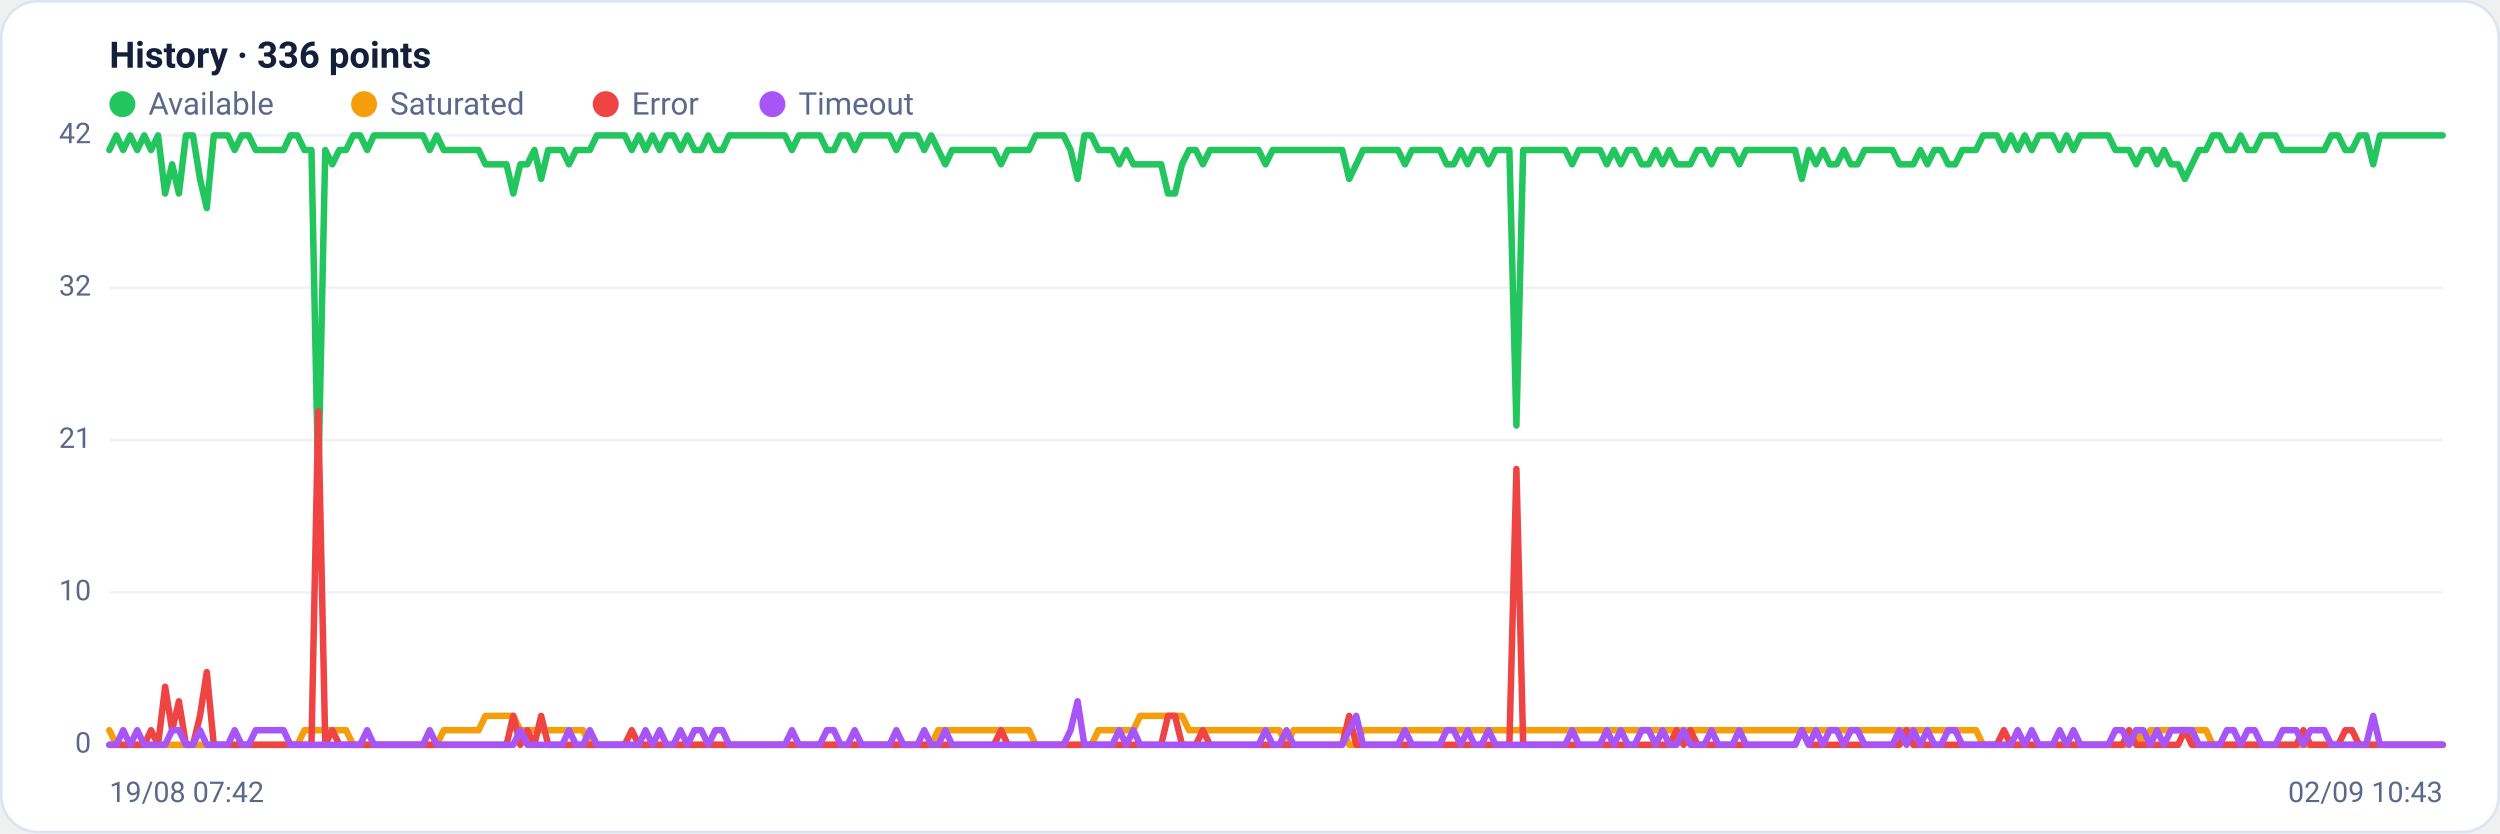
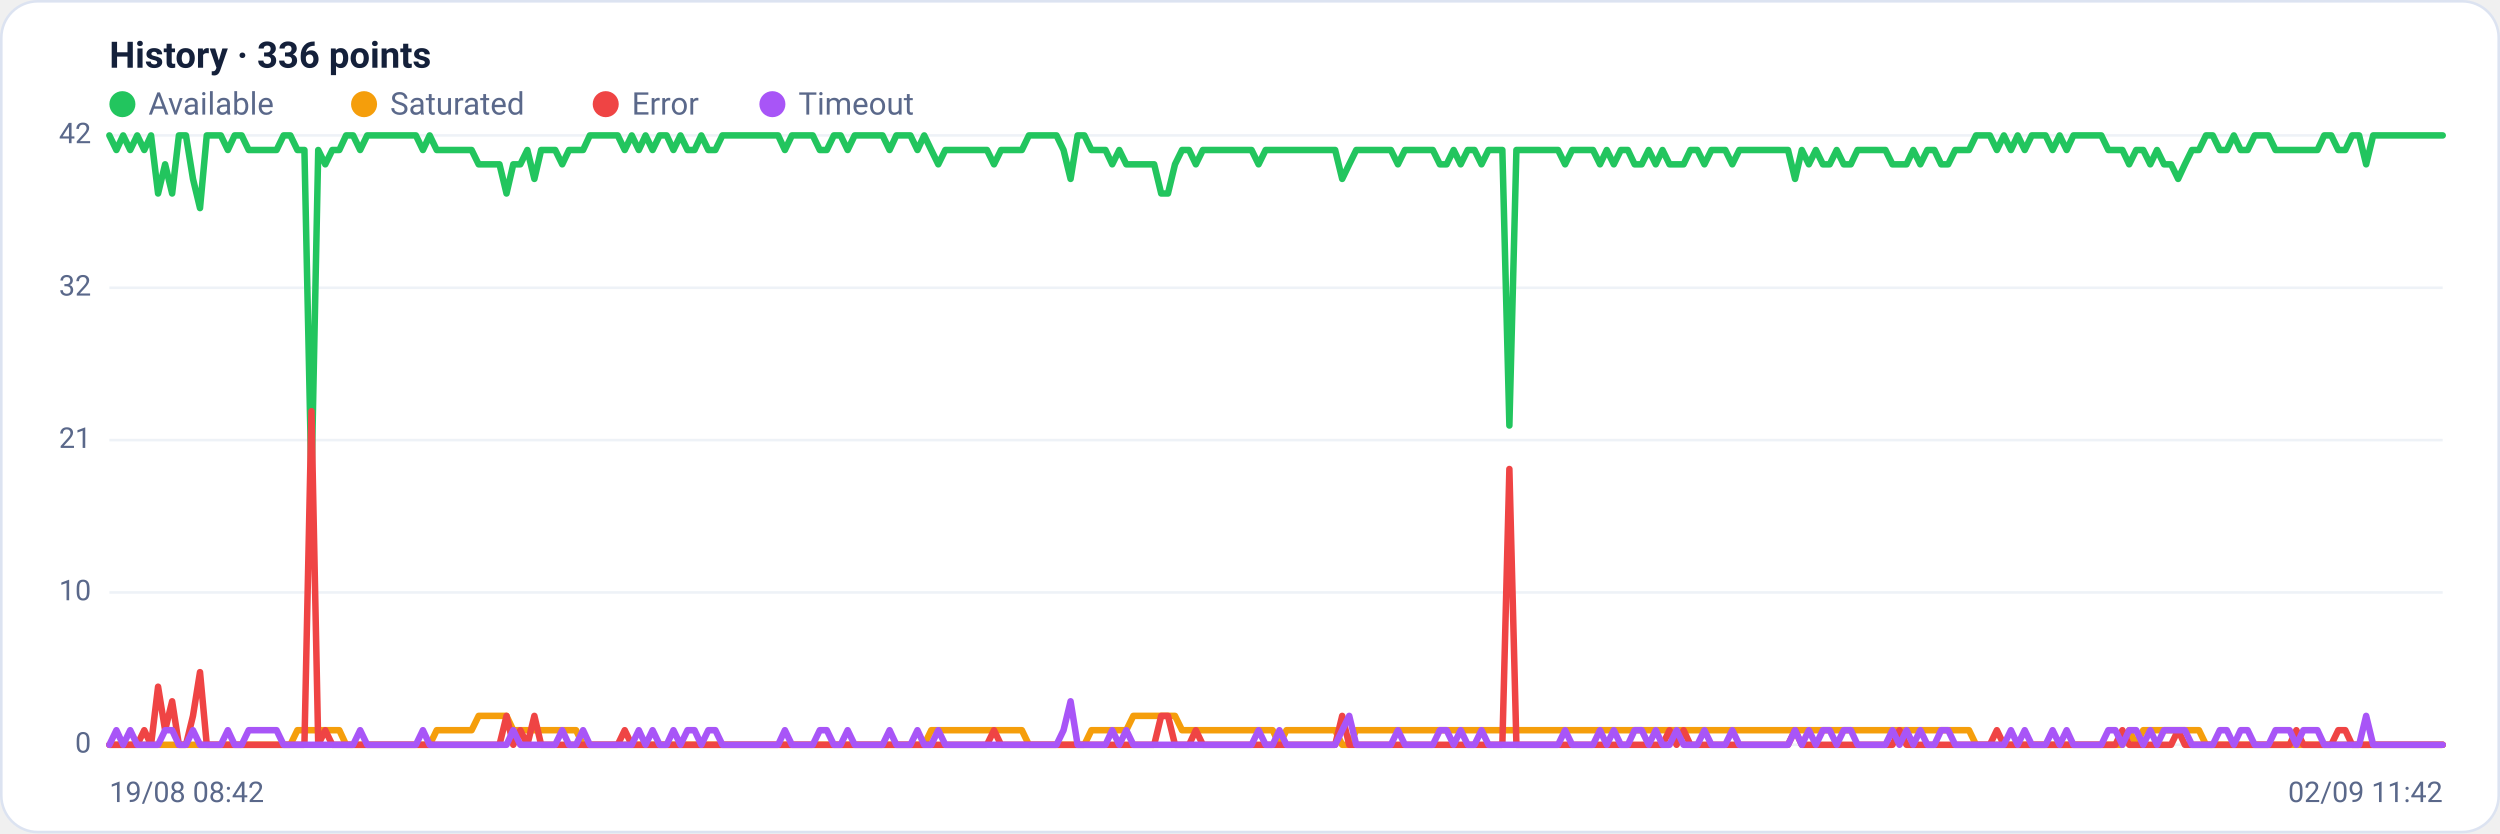
<svg xmlns="http://www.w3.org/2000/svg" viewBox="0 0 960 320" width="960" height="320" font-family="Segoe UI, system-ui, -apple-system, Roboto, Helvetica, Arial, sans-serif" role="img" aria-label="Availability history per region">
  <rect x="0.5" y="0.5" width="959" height="319" rx="14" fill="#ffffff" stroke="#dce3f1" />
  <text x="42" y="26" font-size="14" font-weight="600" fill="#14203a">History · 336 points</text>
  <circle cx="47" cy="40" r="5" fill="#22c55e" />
  <text x="57" y="44" font-size="12" fill="#5a688a">Available</text>
  <circle cx="139.8" cy="40" r="5" fill="#f59e0b" />
  <text x="149.8" y="44" font-size="12" fill="#5a688a">Saturated</text>
  <circle cx="232.6" cy="40" r="5" fill="#ef4444" />
  <text x="242.6" y="44" font-size="12" fill="#5a688a">Error</text>
  <circle cx="296.6" cy="40" r="5" fill="#a855f7" />
  <text x="306.6" y="44" font-size="12" fill="#5a688a">Timeout</text>
  <line x1="42" y1="286.0" x2="938" y2="286.0" stroke="#eef2f7" stroke-width="1" />
  <text x="35" y="289.0" text-anchor="end" font-size="11" fill="#5a688a">0</text>
  <line x1="42" y1="227.5" x2="938" y2="227.5" stroke="#eef2f7" stroke-width="1" />
  <text x="35" y="230.5" text-anchor="end" font-size="11" fill="#5a688a">10</text>
  <line x1="42" y1="169.0" x2="938" y2="169.0" stroke="#eef2f7" stroke-width="1" />
  <text x="35" y="172.0" text-anchor="end" font-size="11" fill="#5a688a">21</text>
  <line x1="42" y1="110.5" x2="938" y2="110.5" stroke="#eef2f7" stroke-width="1" />
  <text x="35" y="113.5" text-anchor="end" font-size="11" fill="#5a688a">32</text>
  <line x1="42" y1="52.0" x2="938" y2="52.0" stroke="#eef2f7" stroke-width="1" />
  <text x="35" y="55.0" text-anchor="end" font-size="11" fill="#5a688a">42</text>
-   <polyline fill="none" stroke="#22c55e" stroke-width="2.5" stroke-linejoin="round" stroke-linecap="round" points="42.0,57.6 44.7,52.0 47.3,57.6 50.0,52.0 52.7,57.6 55.4,52.0 58.0,57.6 60.7,52.0 63.4,74.3 66.1,63.1 68.7,74.3 71.4,52.0 74.1,52.0 76.8,68.7 79.4,79.9 82.1,52.0 84.8,52.0 87.5,52.0 90.1,57.6 92.8,52.0 95.5,52.0 98.2,57.6 100.8,57.6 103.5,57.6 106.2,57.6 108.9,57.6 111.5,52.0 114.2,52.0 116.9,57.6 119.6,57.6 122.2,185.7 124.9,57.6 127.6,63.1 130.3,57.6 132.9,57.6 135.6,52.0 138.3,52.0 141.0,57.6 143.6,52.0 146.3,52.0 149.0,52.0 151.7,52.0 154.3,52.0 157.0,52.0 159.7,52.0 162.4,52.0 165.0,57.6 167.7,52.0 170.4,57.6 173.1,57.6 175.7,57.6 178.4,57.6 181.1,57.6 183.8,57.6 186.4,63.1 189.1,63.1 191.8,63.1 194.5,63.1 197.1,74.3 199.8,63.1 202.5,63.1 205.2,57.6 207.8,68.7 210.5,57.6 213.2,57.6 215.9,57.6 218.5,63.1 221.2,57.6 223.9,57.6 226.5,57.6 229.2,52.0 231.9,52.0 234.6,52.0 237.2,52.0 239.9,52.0 242.6,57.6 245.3,52.0 247.9,57.6 250.6,52.0 253.3,57.6 256.0,52.0 258.6,52.0 261.3,57.6 264.0,52.0 266.7,57.6 269.3,57.6 272.0,52.0 274.7,57.6 277.4,57.6 280.0,52.0 282.7,52.0 285.4,52.0 288.1,52.0 290.7,52.0 293.4,52.0 296.1,52.0 298.8,52.0 301.4,52.0 304.1,57.6 306.8,52.0 309.5,52.0 312.1,52.0 314.8,52.0 317.5,57.6 320.2,57.6 322.8,52.0 325.5,52.0 328.2,57.6 330.9,52.0 333.5,52.0 336.2,52.0 338.9,52.0 341.6,52.0 344.2,57.6 346.9,52.0 349.6,52.0 352.3,52.0 354.9,57.6 357.6,52.0 360.3,57.6 363.0,63.1 365.6,57.6 368.3,57.6 371.0,57.6 373.7,57.6 376.3,57.6 379.0,57.6 381.7,57.6 384.4,63.1 387.0,57.6 389.7,57.6 392.4,57.6 395.1,57.6 397.7,52.0 400.4,52.0 403.1,52.0 405.7,52.0 408.4,52.0 411.1,57.6 413.8,68.7 416.4,52.0 419.1,52.0 421.8,57.6 424.5,57.6 427.1,57.6 429.8,63.1 432.5,57.6 435.2,63.1 437.8,63.1 440.5,63.1 443.2,63.1 445.9,63.1 448.5,74.3 451.2,74.3 453.9,63.1 456.6,57.6 459.2,57.6 461.9,63.1 464.6,57.6 467.3,57.6 469.9,57.6 472.6,57.6 475.3,57.6 478.0,57.6 480.6,57.6 483.3,57.6 486.0,63.1 488.7,57.6 491.3,57.6 494.0,57.6 496.7,57.6 499.4,57.6 502.0,57.6 504.7,57.6 507.4,57.6 510.1,57.6 512.7,57.6 515.4,57.6 518.1,68.7 520.8,63.1 523.4,57.6 526.1,57.6 528.8,57.6 531.5,57.6 534.1,57.6 536.8,57.6 539.5,63.1 542.2,57.6 544.8,57.6 547.5,57.6 550.2,57.6 552.9,57.6 555.5,63.1 558.2,63.1 560.9,57.6 563.6,63.1 566.2,57.6 568.9,57.6 571.6,63.1 574.3,57.6 576.9,57.6 579.6,57.6 582.3,163.4 584.9,57.6 587.6,57.6 590.3,57.6 593.0,57.6 595.6,57.6 598.3,57.6 601.0,57.6 603.7,63.1 606.3,57.6 609.0,57.6 611.7,57.6 614.4,57.6 617.0,63.1 619.7,57.6 622.4,63.1 625.1,57.6 627.7,57.6 630.4,63.1 633.1,63.1 635.8,57.6 638.4,63.1 641.1,57.6 643.8,63.1 646.5,63.1 649.1,63.1 651.8,57.6 654.5,57.6 657.2,63.1 659.8,57.6 662.5,57.6 665.2,57.6 667.9,63.1 670.5,57.6 673.2,57.6 675.9,57.6 678.6,57.6 681.2,57.6 683.9,57.6 686.6,57.6 689.3,57.6 691.9,68.7 694.6,57.6 697.3,63.1 700.0,57.6 702.6,63.1 705.3,63.1 708.0,57.6 710.7,63.1 713.3,63.1 716.0,57.6 718.7,57.6 721.4,57.6 724.0,57.6 726.7,57.6 729.4,63.1 732.1,63.1 734.7,63.1 737.4,57.6 740.1,63.1 742.8,57.6 745.4,57.6 748.1,63.1 750.8,63.1 753.5,57.6 756.1,57.6 758.8,57.6 761.5,52.0 764.1,52.0 766.8,52.0 769.5,57.6 772.2,52.0 774.8,57.6 777.5,52.0 780.2,57.6 782.9,52.0 785.5,52.0 788.2,52.0 790.9,57.6 793.6,52.0 796.2,57.6 798.9,52.0 801.6,52.0 804.3,52.0 806.9,52.0 809.6,52.0 812.3,57.6 815.0,57.6 817.6,57.6 820.3,63.1 823.0,57.6 825.7,57.6 828.3,63.1 831.0,57.6 833.7,63.1 836.4,63.1 839.0,68.7 841.7,63.1 844.4,57.6 847.1,57.6 849.7,52.0 852.4,52.0 855.1,57.6 857.8,57.6 860.4,52.0 863.1,57.6 865.8,57.6 868.5,52.0 871.1,52.0 873.8,52.0 876.5,57.6 879.2,57.6 881.8,57.6 884.5,57.6 887.2,57.6 889.9,57.6 892.5,57.6 895.2,52.0 897.9,52.0 900.6,57.6 903.2,57.6 905.9,52.0 908.6,52.0 911.3,63.1 913.9,52.0 916.6,52.0 919.3,52.0 922.0,52.0 924.6,52.0 927.3,52.0 930.0,52.0 932.7,52.0 935.3,52.0 938.0,52.0" />
-   <polyline fill="none" stroke="#f59e0b" stroke-width="2.5" stroke-linejoin="round" stroke-linecap="round" points="42.0,280.4 44.7,286.0 47.3,286.0 50.0,286.0 52.7,286.0 55.4,286.0 58.0,286.0 60.7,286.0 63.4,286.0 66.1,286.0 68.7,286.0 71.4,286.0 74.1,286.0 76.8,286.0 79.4,286.0 82.1,286.0 84.8,286.0 87.5,286.0 90.1,286.0 92.8,286.0 95.5,286.0 98.2,286.0 100.8,286.0 103.5,286.0 106.2,286.0 108.9,286.0 111.5,286.0 114.2,286.0 116.9,280.4 119.6,280.4 122.2,280.4 124.9,280.4 127.6,280.4 130.3,280.4 132.9,280.4 135.6,286.0 138.3,286.0 141.0,286.0 143.6,286.0 146.3,286.0 149.0,286.0 151.7,286.0 154.3,286.0 157.0,286.0 159.7,286.0 162.4,286.0 165.0,286.0 167.7,286.0 170.4,280.4 173.1,280.4 175.7,280.4 178.4,280.4 181.1,280.4 183.8,280.4 186.4,274.9 189.1,274.9 191.8,274.9 194.5,274.9 197.1,274.9 199.8,280.4 202.5,280.4 205.2,280.4 207.8,280.4 210.5,280.4 213.2,280.4 215.9,280.4 218.5,280.4 221.2,280.4 223.9,280.4 226.5,286.0 229.2,286.0 231.9,286.0 234.6,286.0 237.2,286.0 239.9,286.0 242.6,286.0 245.3,286.0 247.9,286.0 250.6,286.0 253.3,286.0 256.0,286.0 258.6,286.0 261.3,286.0 264.0,286.0 266.7,286.0 269.3,286.0 272.0,286.0 274.7,286.0 277.4,286.0 280.0,286.0 282.7,286.0 285.4,286.0 288.1,286.0 290.7,286.0 293.4,286.0 296.1,286.0 298.8,286.0 301.4,286.0 304.1,286.0 306.8,286.0 309.5,286.0 312.1,286.0 314.8,286.0 317.5,286.0 320.2,286.0 322.8,286.0 325.5,286.0 328.2,286.0 330.9,286.0 333.5,286.0 336.2,286.0 338.9,286.0 341.6,286.0 344.2,286.0 346.9,286.0 349.6,286.0 352.3,286.0 354.9,286.0 357.6,286.0 360.3,280.4 363.0,280.4 365.6,280.4 368.3,280.4 371.0,280.4 373.7,280.4 376.3,280.4 379.0,280.4 381.7,280.4 384.4,280.4 387.0,280.4 389.7,280.4 392.4,280.4 395.1,280.4 397.7,286.0 400.4,286.0 403.1,286.0 405.7,286.0 408.4,286.0 411.1,286.0 413.8,286.0 416.4,286.0 419.1,286.0 421.8,280.4 424.5,280.4 427.1,280.4 429.8,280.4 432.5,280.4 435.2,280.4 437.8,274.9 440.5,274.9 443.2,274.9 445.9,274.9 448.5,274.9 451.2,274.9 453.9,274.9 456.6,280.4 459.2,280.4 461.9,280.4 464.6,280.4 467.3,280.4 469.9,280.4 472.6,280.4 475.3,280.4 478.0,280.4 480.6,280.4 483.3,280.4 486.0,280.4 488.7,280.4 491.3,280.4 494.0,286.0 496.7,280.4 499.4,280.4 502.0,280.4 504.7,280.4 507.4,280.4 510.1,280.4 512.7,280.4 515.4,280.4 518.1,286.0 520.8,286.0 523.4,280.4 526.1,280.4 528.8,280.4 531.5,280.4 534.1,280.4 536.8,280.4 539.5,280.4 542.2,280.4 544.8,280.4 547.5,280.4 550.2,280.4 552.9,280.4 555.5,280.4 558.2,280.4 560.9,280.4 563.6,280.4 566.2,280.4 568.9,280.4 571.6,280.4 574.3,280.4 576.9,280.4 579.6,280.4 582.3,280.4 584.9,280.4 587.6,280.4 590.3,280.4 593.0,280.4 595.6,280.4 598.3,280.4 601.0,280.4 603.7,280.4 606.3,280.4 609.0,280.4 611.7,280.4 614.4,280.4 617.0,280.4 619.7,280.4 622.4,280.4 625.1,280.4 627.7,280.4 630.4,280.4 633.1,280.4 635.8,280.4 638.4,280.4 641.1,280.4 643.8,280.4 646.5,280.4 649.1,280.4 651.8,280.4 654.5,280.4 657.2,280.4 659.8,280.4 662.5,280.4 665.2,280.4 667.9,280.4 670.5,280.4 673.2,280.4 675.9,280.4 678.6,280.4 681.2,280.4 683.9,280.4 686.6,280.4 689.3,280.4 691.9,280.4 694.6,280.4 697.3,280.4 700.0,280.4 702.6,280.4 705.3,280.4 708.0,280.4 710.7,280.4 713.3,280.4 716.0,280.4 718.7,280.4 721.4,280.4 724.0,280.4 726.7,280.4 729.4,280.4 732.1,280.4 734.7,280.4 737.4,280.4 740.1,280.4 742.8,280.4 745.4,280.4 748.1,280.4 750.8,280.4 753.5,280.4 756.1,280.4 758.8,280.4 761.5,286.0 764.1,286.0 766.8,286.0 769.5,286.0 772.2,286.0 774.8,286.0 777.5,286.0 780.2,286.0 782.9,286.0 785.5,286.0 788.2,286.0 790.9,286.0 793.6,286.0 796.2,286.0 798.9,286.0 801.6,286.0 804.3,286.0 806.9,286.0 809.6,286.0 812.3,286.0 815.0,286.0 817.6,286.0 820.3,280.4 823.0,286.0 825.7,280.4 828.3,280.4 831.0,280.4 833.7,280.4 836.4,280.4 839.0,280.4 841.7,280.4 844.4,280.4 847.1,280.4 849.7,286.0 852.4,286.0 855.1,286.0 857.8,286.0 860.4,286.0 863.1,286.0 865.8,286.0 868.5,286.0 871.1,286.0 873.8,286.0 876.5,286.0 879.2,286.0 881.8,286.0 884.5,286.0 887.2,286.0 889.9,286.0 892.5,286.0 895.2,286.0 897.9,286.0 900.6,286.0 903.2,286.0 905.9,286.0 908.6,286.0 911.3,286.0 913.9,286.0 916.6,286.0 919.3,286.0 922.0,286.0 924.6,286.0 927.3,286.0 930.0,286.0 932.7,286.0 935.3,286.0 938.0,286.0" />
-   <polyline fill="none" stroke="#ef4444" stroke-width="2.5" stroke-linejoin="round" stroke-linecap="round" points="42.0,286.0 44.7,286.0 47.3,286.0 50.0,286.0 52.7,286.0 55.4,286.0 58.0,280.4 60.7,286.0 63.4,263.7 66.1,280.4 68.7,269.3 71.4,286.0 74.1,286.0 76.8,274.9 79.4,258.1 82.1,286.0 84.8,286.0 87.5,286.0 90.1,286.0 92.8,286.0 95.5,286.0 98.2,286.0 100.8,286.0 103.5,286.0 106.2,286.0 108.9,286.0 111.5,286.0 114.2,286.0 116.9,286.0 119.6,286.0 122.2,157.9 124.9,286.0 127.6,280.4 130.3,286.0 132.9,286.0 135.6,286.0 138.3,286.0 141.0,286.0 143.6,286.0 146.3,286.0 149.0,286.0 151.7,286.0 154.3,286.0 157.0,286.0 159.7,286.0 162.4,286.0 165.0,286.0 167.7,286.0 170.4,286.0 173.1,286.0 175.7,286.0 178.4,286.0 181.1,286.0 183.8,286.0 186.4,286.0 189.1,286.0 191.8,286.0 194.5,286.0 197.1,274.9 199.8,286.0 202.5,280.4 205.2,286.0 207.8,274.9 210.5,286.0 213.2,286.0 215.9,286.0 218.5,286.0 221.2,286.0 223.9,286.0 226.5,286.0 229.2,286.0 231.9,286.0 234.6,286.0 237.2,286.0 239.9,286.0 242.6,280.4 245.3,286.0 247.9,286.0 250.6,286.0 253.3,286.0 256.0,286.0 258.6,286.0 261.3,286.0 264.0,286.0 266.7,286.0 269.3,286.0 272.0,286.0 274.7,286.0 277.4,286.0 280.0,286.0 282.7,286.0 285.4,286.0 288.1,286.0 290.7,286.0 293.4,286.0 296.1,286.0 298.8,286.0 301.4,286.0 304.1,286.0 306.8,286.0 309.5,286.0 312.1,286.0 314.8,286.0 317.5,286.0 320.2,286.0 322.8,286.0 325.5,286.0 328.2,286.0 330.9,286.0 333.5,286.0 336.2,286.0 338.9,286.0 341.6,286.0 344.2,286.0 346.9,286.0 349.6,286.0 352.3,286.0 354.9,286.0 357.6,286.0 360.3,286.0 363.0,286.0 365.6,286.0 368.3,286.0 371.0,286.0 373.7,286.0 376.3,286.0 379.0,286.0 381.7,286.0 384.4,280.4 387.0,286.0 389.7,286.0 392.4,286.0 395.1,286.0 397.7,286.0 400.4,286.0 403.1,286.0 405.7,286.0 408.4,286.0 411.1,286.0 413.8,286.0 416.4,286.0 419.1,286.0 421.8,286.0 424.5,286.0 427.1,286.0 429.8,286.0 432.5,286.0 435.2,286.0 437.8,286.0 440.5,286.0 443.2,286.0 445.9,286.0 448.5,274.9 451.2,274.9 453.9,286.0 456.6,286.0 459.2,286.0 461.9,280.4 464.6,286.0 467.3,286.0 469.9,286.0 472.6,286.0 475.3,286.0 478.0,286.0 480.6,286.0 483.3,286.0 486.0,286.0 488.7,286.0 491.3,286.0 494.0,286.0 496.7,286.0 499.4,286.0 502.0,286.0 504.7,286.0 507.4,286.0 510.1,286.0 512.7,286.0 515.4,286.0 518.1,274.9 520.8,286.0 523.4,286.0 526.1,286.0 528.8,286.0 531.5,286.0 534.1,286.0 536.8,286.0 539.5,286.0 542.2,286.0 544.8,286.0 547.5,286.0 550.2,286.0 552.9,286.0 555.5,286.0 558.2,286.0 560.9,286.0 563.6,286.0 566.2,286.0 568.9,286.0 571.6,286.0 574.3,286.0 576.9,286.0 579.6,286.0 582.3,180.1 584.9,286.0 587.6,286.0 590.3,286.0 593.0,286.0 595.6,286.0 598.3,286.0 601.0,286.0 603.7,286.0 606.3,286.0 609.0,286.0 611.7,286.0 614.4,286.0 617.0,286.0 619.7,286.0 622.4,286.0 625.1,286.0 627.7,286.0 630.4,286.0 633.1,286.0 635.8,286.0 638.4,286.0 641.1,286.0 643.8,280.4 646.5,286.0 649.1,280.4 651.8,286.0 654.5,286.0 657.2,286.0 659.8,286.0 662.5,286.0 665.2,286.0 667.9,286.0 670.5,286.0 673.2,286.0 675.9,286.0 678.6,286.0 681.2,286.0 683.9,286.0 686.6,286.0 689.3,286.0 691.9,280.4 694.6,286.0 697.3,286.0 700.0,286.0 702.6,286.0 705.3,286.0 708.0,286.0 710.7,286.0 713.3,286.0 716.0,286.0 718.7,286.0 721.4,286.0 724.0,286.0 726.7,286.0 729.4,286.0 732.1,280.4 734.7,286.0 737.4,286.0 740.1,286.0 742.8,286.0 745.4,286.0 748.1,286.0 750.8,286.0 753.5,286.0 756.1,286.0 758.8,286.0 761.5,286.0 764.1,286.0 766.8,286.0 769.5,280.4 772.2,286.0 774.8,286.0 777.5,286.0 780.2,286.0 782.9,286.0 785.5,286.0 788.2,286.0 790.9,286.0 793.6,286.0 796.2,286.0 798.9,286.0 801.6,286.0 804.3,286.0 806.9,286.0 809.6,286.0 812.3,286.0 815.0,286.0 817.6,280.4 820.3,286.0 823.0,286.0 825.7,286.0 828.3,286.0 831.0,286.0 833.7,286.0 836.4,286.0 839.0,280.4 841.7,286.0 844.4,286.0 847.1,286.0 849.7,286.0 852.4,286.0 855.1,286.0 857.8,286.0 860.4,286.0 863.1,286.0 865.8,286.0 868.5,286.0 871.1,286.0 873.8,286.0 876.5,286.0 879.2,286.0 881.8,286.0 884.5,280.4 887.2,286.0 889.9,286.0 892.5,286.0 895.2,286.0 897.9,286.0 900.6,280.4 903.2,280.4 905.9,286.0 908.6,286.0 911.3,286.0 913.9,286.0 916.6,286.0 919.3,286.0 922.0,286.0 924.6,286.0 927.3,286.0 930.0,286.0 932.7,286.0 935.3,286.0 938.0,286.0" />
-   <polyline fill="none" stroke="#a855f7" stroke-width="2.5" stroke-linejoin="round" stroke-linecap="round" points="42.0,286.0 44.7,286.0 47.3,280.4 50.0,286.0 52.7,280.4 55.4,286.0 58.0,286.0 60.7,286.0 63.4,286.0 66.1,280.4 68.7,280.4 71.4,286.0 74.1,286.0 76.8,280.4 79.4,286.0 82.1,286.0 84.8,286.0 87.5,286.0 90.1,280.4 92.8,286.0 95.5,286.0 98.2,280.4 100.8,280.4 103.5,280.4 106.2,280.4 108.9,280.4 111.5,286.0 114.2,286.0 116.9,286.0 119.6,286.0 122.2,286.0 124.9,286.0 127.6,286.0 130.3,286.0 132.9,286.0 135.6,286.0 138.3,286.0 141.0,280.4 143.6,286.0 146.3,286.0 149.0,286.0 151.7,286.0 154.3,286.0 157.0,286.0 159.7,286.0 162.4,286.0 165.0,280.4 167.7,286.0 170.4,286.0 173.1,286.0 175.7,286.0 178.4,286.0 181.1,286.0 183.8,286.0 186.4,286.0 189.1,286.0 191.8,286.0 194.5,286.0 197.1,286.0 199.8,280.4 202.5,286.0 205.2,286.0 207.8,286.0 210.5,286.0 213.2,286.0 215.9,286.0 218.5,280.4 221.2,286.0 223.9,286.0 226.5,280.4 229.2,286.0 231.9,286.0 234.6,286.0 237.2,286.0 239.9,286.0 242.6,286.0 245.3,286.0 247.9,280.4 250.6,286.0 253.3,280.4 256.0,286.0 258.6,286.0 261.3,280.4 264.0,286.0 266.7,280.4 269.3,280.4 272.0,286.0 274.7,280.4 277.4,280.4 280.0,286.0 282.7,286.0 285.4,286.0 288.1,286.0 290.7,286.0 293.4,286.0 296.1,286.0 298.8,286.0 301.4,286.0 304.1,280.4 306.8,286.0 309.5,286.0 312.1,286.0 314.8,286.0 317.5,280.4 320.2,280.4 322.8,286.0 325.5,286.0 328.2,280.4 330.9,286.0 333.5,286.0 336.2,286.0 338.9,286.0 341.6,286.0 344.2,280.4 346.9,286.0 349.6,286.0 352.3,286.0 354.9,280.4 357.6,286.0 360.3,286.0 363.0,280.4 365.6,286.0 368.3,286.0 371.0,286.0 373.7,286.0 376.3,286.0 379.0,286.0 381.7,286.0 384.4,286.0 387.0,286.0 389.7,286.0 392.4,286.0 395.1,286.0 397.7,286.0 400.4,286.0 403.1,286.0 405.7,286.0 408.4,286.0 411.1,280.4 413.8,269.3 416.4,286.0 419.1,286.0 421.8,286.0 424.5,286.0 427.1,286.0 429.8,280.4 432.5,286.0 435.2,280.4 437.8,286.0 440.5,286.0 443.2,286.0 445.9,286.0 448.5,286.0 451.2,286.0 453.9,286.0 456.6,286.0 459.2,286.0 461.9,286.0 464.6,286.0 467.3,286.0 469.9,286.0 472.6,286.0 475.3,286.0 478.0,286.0 480.6,286.0 483.3,286.0 486.0,280.4 488.7,286.0 491.3,286.0 494.0,280.4 496.7,286.0 499.4,286.0 502.0,286.0 504.7,286.0 507.4,286.0 510.1,286.0 512.7,286.0 515.4,286.0 518.1,280.4 520.8,274.9 523.4,286.0 526.1,286.0 528.8,286.0 531.5,286.0 534.1,286.0 536.8,286.0 539.5,280.4 542.2,286.0 544.8,286.0 547.5,286.0 550.2,286.0 552.9,286.0 555.5,280.4 558.2,280.4 560.9,286.0 563.6,280.4 566.2,286.0 568.9,286.0 571.6,280.4 574.3,286.0 576.9,286.0 579.6,286.0 582.3,286.0 584.9,286.0 587.6,286.0 590.3,286.0 593.0,286.0 595.6,286.0 598.3,286.0 601.0,286.0 603.7,280.4 606.3,286.0 609.0,286.0 611.7,286.0 614.4,286.0 617.0,280.4 619.7,286.0 622.4,280.4 625.1,286.0 627.7,286.0 630.4,280.4 633.1,280.4 635.8,286.0 638.4,280.4 641.1,286.0 643.8,286.0 646.5,280.4 649.1,286.0 651.8,286.0 654.5,286.0 657.2,280.4 659.8,286.0 662.5,286.0 665.2,286.0 667.9,280.4 670.5,286.0 673.2,286.0 675.9,286.0 678.6,286.0 681.2,286.0 683.9,286.0 686.6,286.0 689.3,286.0 691.9,280.4 694.6,286.0 697.3,280.4 700.0,286.0 702.6,280.4 705.3,280.4 708.0,286.0 710.7,280.4 713.3,280.4 716.0,286.0 718.7,286.0 721.4,286.0 724.0,286.0 726.7,286.0 729.4,280.4 732.1,286.0 734.7,280.4 737.4,286.0 740.1,280.4 742.8,286.0 745.4,286.0 748.1,280.4 750.8,280.4 753.5,286.0 756.1,286.0 758.8,286.0 761.5,286.0 764.1,286.0 766.8,286.0 769.5,286.0 772.2,286.0 774.8,280.4 777.5,286.0 780.2,280.4 782.9,286.0 785.5,286.0 788.2,286.0 790.9,280.4 793.6,286.0 796.2,280.4 798.9,286.0 801.6,286.0 804.3,286.0 806.9,286.0 809.6,286.0 812.3,280.4 815.0,280.4 817.6,286.0 820.3,280.4 823.0,280.4 825.7,286.0 828.3,280.4 831.0,286.0 833.7,280.4 836.4,280.4 839.0,280.4 841.7,280.4 844.4,286.0 847.1,286.0 849.7,286.0 852.4,286.0 855.1,280.4 857.8,280.4 860.4,286.0 863.1,280.4 865.8,280.4 868.5,286.0 871.1,286.0 873.8,286.0 876.5,280.4 879.2,280.4 881.8,280.4 884.5,286.0 887.2,280.4 889.9,280.4 892.5,280.4 895.2,286.0 897.9,286.0 900.6,286.0 903.2,286.0 905.9,286.0 908.6,286.0 911.3,274.9 913.9,286.0 916.6,286.0 919.3,286.0 922.0,286.0 924.6,286.0 927.3,286.0 930.0,286.0 932.7,286.0 935.3,286.0 938.0,286.0" />
-   <text x="42" y="308" font-size="11" fill="#5a688a">19/08 07:42</text>
-   <text x="938" y="308" text-anchor="end" font-size="11" fill="#5a688a">02/09 10:43</text>
+   <polyline fill="none" stroke="#22c55e" stroke-width="2.5" stroke-linejoin="round" stroke-linecap="round" points="42.0,52.0 44.7,57.6 47.3,52.0 50.0,57.6 52.7,52.0 55.4,57.6 58.0,52.0 60.7,74.3 63.4,63.1 66.1,74.3 68.7,52.0 71.4,52.0 74.1,68.7 76.8,79.9 79.4,52.0 82.1,52.0 84.8,52.0 87.5,57.6 90.1,52.0 92.8,52.0 95.5,57.6 98.2,57.6 100.8,57.6 103.5,57.6 106.2,57.6 108.9,52.0 111.5,52.0 114.2,57.6 116.9,57.6 119.6,185.7 122.2,57.6 124.9,63.1 127.6,57.6 130.3,57.6 132.9,52.0 135.6,52.0 138.3,57.6 141.0,52.0 143.6,52.0 146.3,52.0 149.0,52.0 151.7,52.0 154.3,52.0 157.0,52.0 159.7,52.0 162.4,57.6 165.0,52.0 167.7,57.6 170.4,57.6 173.1,57.6 175.7,57.6 178.4,57.6 181.1,57.6 183.8,63.1 186.4,63.1 189.1,63.1 191.8,63.1 194.5,74.3 197.1,63.1 199.8,63.1 202.5,57.6 205.2,68.7 207.8,57.6 210.5,57.6 213.2,57.6 215.9,63.1 218.5,57.6 221.2,57.6 223.9,57.6 226.5,52.0 229.2,52.0 231.9,52.0 234.6,52.0 237.2,52.0 239.9,57.6 242.6,52.0 245.3,57.6 247.9,52.0 250.6,57.6 253.3,52.0 256.0,52.0 258.6,57.6 261.3,52.0 264.0,57.6 266.7,57.6 269.3,52.0 272.0,57.6 274.7,57.6 277.4,52.0 280.0,52.0 282.7,52.0 285.4,52.0 288.1,52.0 290.7,52.0 293.4,52.0 296.1,52.0 298.8,52.0 301.4,57.6 304.1,52.0 306.8,52.0 309.5,52.0 312.1,52.0 314.8,57.6 317.5,57.6 320.2,52.0 322.8,52.0 325.5,57.6 328.2,52.0 330.9,52.0 333.5,52.0 336.2,52.0 338.9,52.0 341.6,57.6 344.2,52.0 346.9,52.0 349.6,52.0 352.3,57.6 354.9,52.0 357.6,57.6 360.3,63.1 363.0,57.6 365.6,57.6 368.3,57.6 371.0,57.6 373.7,57.6 376.3,57.6 379.0,57.6 381.7,63.1 384.4,57.6 387.0,57.6 389.7,57.6 392.4,57.6 395.1,52.0 397.7,52.0 400.4,52.0 403.1,52.0 405.7,52.0 408.4,57.6 411.1,68.7 413.8,52.0 416.4,52.0 419.1,57.6 421.8,57.6 424.5,57.6 427.1,63.1 429.8,57.6 432.5,63.1 435.2,63.1 437.8,63.1 440.5,63.1 443.2,63.1 445.9,74.3 448.5,74.3 451.2,63.1 453.9,57.6 456.6,57.6 459.2,63.1 461.9,57.6 464.6,57.6 467.3,57.6 469.9,57.6 472.6,57.6 475.3,57.6 478.0,57.6 480.6,57.6 483.3,63.1 486.0,57.6 488.7,57.6 491.3,57.6 494.0,57.6 496.7,57.6 499.4,57.6 502.0,57.6 504.7,57.6 507.4,57.6 510.1,57.6 512.7,57.6 515.4,68.7 518.1,63.1 520.8,57.6 523.4,57.6 526.1,57.6 528.8,57.6 531.5,57.6 534.1,57.6 536.8,63.1 539.5,57.6 542.2,57.6 544.8,57.6 547.5,57.6 550.2,57.6 552.9,63.1 555.5,63.1 558.2,57.6 560.9,63.1 563.6,57.6 566.2,57.6 568.9,63.1 571.6,57.6 574.3,57.6 576.9,57.6 579.6,163.4 582.3,57.6 584.9,57.6 587.6,57.6 590.3,57.6 593.0,57.6 595.6,57.6 598.3,57.6 601.0,63.1 603.7,57.6 606.3,57.6 609.0,57.6 611.7,57.6 614.4,63.1 617.0,57.6 619.7,63.1 622.4,57.6 625.1,57.6 627.7,63.1 630.4,63.1 633.1,57.6 635.8,63.1 638.4,57.6 641.1,63.1 643.8,63.1 646.5,63.1 649.1,57.6 651.8,57.6 654.5,63.1 657.2,57.6 659.8,57.6 662.5,57.6 665.2,63.1 667.9,57.6 670.5,57.6 673.2,57.6 675.9,57.6 678.6,57.6 681.2,57.6 683.9,57.6 686.6,57.6 689.3,68.7 691.9,57.6 694.6,63.1 697.3,57.6 700.0,63.1 702.6,63.1 705.3,57.6 708.0,63.1 710.7,63.1 713.3,57.6 716.0,57.6 718.7,57.6 721.4,57.6 724.0,57.6 726.7,63.1 729.4,63.1 732.1,63.1 734.7,57.6 737.4,63.1 740.1,57.6 742.8,57.6 745.4,63.1 748.1,63.1 750.8,57.6 753.5,57.6 756.1,57.6 758.8,52.0 761.5,52.0 764.1,52.0 766.8,57.6 769.5,52.0 772.2,57.6 774.8,52.0 777.5,57.6 780.2,52.0 782.9,52.0 785.5,52.0 788.2,57.6 790.9,52.0 793.6,57.6 796.2,52.0 798.9,52.0 801.6,52.0 804.3,52.0 806.9,52.0 809.6,57.6 812.3,57.6 815.0,57.6 817.6,63.1 820.3,57.6 823.0,57.6 825.7,63.1 828.3,57.6 831.0,63.1 833.7,63.1 836.4,68.7 839.0,63.1 841.7,57.6 844.4,57.6 847.1,52.0 849.7,52.0 852.4,57.6 855.1,57.6 857.8,52.0 860.4,57.6 863.1,57.6 865.8,52.0 868.5,52.0 871.1,52.0 873.8,57.6 876.5,57.6 879.2,57.6 881.8,57.6 884.5,57.6 887.2,57.6 889.9,57.6 892.5,52.0 895.2,52.0 897.9,57.6 900.6,57.6 903.2,52.0 905.9,52.0 908.6,63.1 911.3,52.0 913.9,52.0 916.6,52.0 919.3,52.0 922.0,52.0 924.6,52.0 927.3,52.0 930.0,52.0 932.7,52.0 935.3,52.0 938.0,52.0" />
+   <polyline fill="none" stroke="#f59e0b" stroke-width="2.5" stroke-linejoin="round" stroke-linecap="round" points="42.0,286.0 44.7,286.0 47.3,286.0 50.0,286.0 52.7,286.0 55.4,286.0 58.0,286.0 60.7,286.0 63.4,286.0 66.1,286.0 68.7,286.0 71.4,286.0 74.1,286.0 76.8,286.0 79.4,286.0 82.1,286.0 84.8,286.0 87.5,286.0 90.1,286.0 92.8,286.0 95.5,286.0 98.2,286.0 100.8,286.0 103.5,286.0 106.2,286.0 108.9,286.0 111.5,286.0 114.2,280.4 116.9,280.4 119.6,280.4 122.2,280.4 124.9,280.4 127.6,280.4 130.3,280.4 132.9,286.0 135.6,286.0 138.3,286.0 141.0,286.0 143.6,286.0 146.3,286.0 149.0,286.0 151.7,286.0 154.3,286.0 157.0,286.0 159.7,286.0 162.4,286.0 165.0,286.0 167.7,280.4 170.4,280.4 173.1,280.4 175.7,280.4 178.4,280.4 181.1,280.4 183.8,274.9 186.4,274.9 189.1,274.9 191.8,274.9 194.5,274.9 197.1,280.4 199.8,280.4 202.5,280.4 205.2,280.4 207.8,280.4 210.5,280.4 213.2,280.4 215.9,280.4 218.5,280.4 221.2,280.4 223.9,286.0 226.5,286.0 229.2,286.0 231.9,286.0 234.6,286.0 237.2,286.0 239.9,286.0 242.6,286.0 245.3,286.0 247.9,286.0 250.6,286.0 253.3,286.0 256.0,286.0 258.6,286.0 261.3,286.0 264.0,286.0 266.7,286.0 269.3,286.0 272.0,286.0 274.7,286.0 277.4,286.0 280.0,286.0 282.7,286.0 285.4,286.0 288.1,286.0 290.7,286.0 293.4,286.0 296.1,286.0 298.8,286.0 301.4,286.0 304.1,286.0 306.8,286.0 309.5,286.0 312.1,286.0 314.8,286.0 317.5,286.0 320.2,286.0 322.8,286.0 325.5,286.0 328.2,286.0 330.9,286.0 333.5,286.0 336.2,286.0 338.9,286.0 341.6,286.0 344.2,286.0 346.9,286.0 349.6,286.0 352.3,286.0 354.9,286.0 357.6,280.4 360.3,280.4 363.0,280.4 365.6,280.4 368.3,280.4 371.0,280.4 373.7,280.4 376.3,280.4 379.0,280.4 381.7,280.4 384.4,280.4 387.0,280.4 389.7,280.4 392.4,280.4 395.1,286.0 397.7,286.0 400.4,286.0 403.1,286.0 405.7,286.0 408.4,286.0 411.1,286.0 413.8,286.0 416.4,286.0 419.1,280.4 421.8,280.4 424.5,280.4 427.1,280.4 429.8,280.4 432.5,280.4 435.2,274.9 437.8,274.9 440.5,274.9 443.2,274.9 445.9,274.9 448.5,274.9 451.2,274.9 453.9,280.4 456.6,280.4 459.2,280.4 461.9,280.4 464.6,280.4 467.3,280.4 469.9,280.4 472.6,280.4 475.3,280.4 478.0,280.4 480.6,280.4 483.3,280.4 486.0,280.4 488.7,280.4 491.3,286.0 494.0,280.4 496.7,280.4 499.4,280.4 502.0,280.4 504.7,280.4 507.4,280.4 510.1,280.4 512.7,280.4 515.4,286.0 518.1,286.0 520.8,280.4 523.4,280.4 526.1,280.4 528.8,280.4 531.5,280.4 534.1,280.4 536.8,280.4 539.5,280.4 542.2,280.4 544.8,280.4 547.5,280.4 550.2,280.4 552.9,280.4 555.5,280.4 558.2,280.4 560.9,280.4 563.6,280.4 566.2,280.4 568.9,280.4 571.6,280.4 574.3,280.4 576.9,280.4 579.6,280.4 582.3,280.4 584.9,280.4 587.6,280.4 590.3,280.4 593.0,280.4 595.6,280.4 598.3,280.4 601.0,280.4 603.7,280.4 606.3,280.4 609.0,280.4 611.7,280.4 614.4,280.4 617.0,280.4 619.7,280.4 622.4,280.4 625.1,280.4 627.7,280.4 630.4,280.4 633.1,280.4 635.8,280.4 638.4,280.4 641.1,280.4 643.8,280.4 646.5,280.4 649.1,280.4 651.8,280.4 654.5,280.4 657.2,280.4 659.8,280.4 662.5,280.4 665.2,280.4 667.9,280.4 670.5,280.4 673.2,280.4 675.9,280.4 678.6,280.4 681.2,280.4 683.9,280.4 686.6,280.4 689.3,280.4 691.9,280.4 694.6,280.4 697.3,280.4 700.0,280.4 702.6,280.4 705.3,280.4 708.0,280.4 710.7,280.4 713.3,280.4 716.0,280.4 718.7,280.4 721.4,280.4 724.0,280.4 726.7,280.4 729.4,280.4 732.1,280.4 734.7,280.4 737.4,280.4 740.1,280.4 742.8,280.4 745.4,280.4 748.1,280.4 750.8,280.4 753.5,280.4 756.1,280.4 758.8,286.0 761.5,286.0 764.1,286.0 766.8,286.0 769.5,286.0 772.2,286.0 774.8,286.0 777.5,286.0 780.2,286.0 782.9,286.0 785.5,286.0 788.2,286.0 790.9,286.0 793.6,286.0 796.2,286.0 798.9,286.0 801.6,286.0 804.3,286.0 806.9,286.0 809.6,286.0 812.3,286.0 815.0,286.0 817.6,280.4 820.3,286.0 823.0,280.4 825.7,280.4 828.3,280.4 831.0,280.4 833.7,280.4 836.4,280.4 839.0,280.4 841.7,280.4 844.4,280.4 847.1,286.0 849.7,286.0 852.4,286.0 855.1,286.0 857.8,286.0 860.4,286.0 863.1,286.0 865.8,286.0 868.5,286.0 871.1,286.0 873.8,286.0 876.5,286.0 879.2,286.0 881.8,286.0 884.5,286.0 887.2,286.0 889.9,286.0 892.5,286.0 895.2,286.0 897.9,286.0 900.6,286.0 903.2,286.0 905.9,286.0 908.6,286.0 911.3,286.0 913.9,286.0 916.6,286.0 919.3,286.0 922.0,286.0 924.6,286.0 927.3,286.0 930.0,286.0 932.7,286.0 935.3,286.0 938.0,286.0" />
+   <polyline fill="none" stroke="#ef4444" stroke-width="2.5" stroke-linejoin="round" stroke-linecap="round" points="42.0,286.0 44.7,286.0 47.3,286.0 50.0,286.0 52.7,286.0 55.4,280.4 58.0,286.0 60.7,263.7 63.4,280.4 66.1,269.3 68.7,286.0 71.4,286.0 74.1,274.9 76.8,258.1 79.4,286.0 82.1,286.0 84.8,286.0 87.5,286.0 90.1,286.0 92.8,286.0 95.5,286.0 98.2,286.0 100.8,286.0 103.5,286.0 106.2,286.0 108.9,286.0 111.5,286.0 114.2,286.0 116.9,286.0 119.6,157.9 122.2,286.0 124.9,280.4 127.6,286.0 130.3,286.0 132.9,286.0 135.6,286.0 138.3,286.0 141.0,286.0 143.6,286.0 146.3,286.0 149.0,286.0 151.7,286.0 154.3,286.0 157.0,286.0 159.7,286.0 162.4,286.0 165.0,286.0 167.7,286.0 170.4,286.0 173.1,286.0 175.7,286.0 178.4,286.0 181.1,286.0 183.8,286.0 186.4,286.0 189.1,286.0 191.8,286.0 194.5,274.9 197.1,286.0 199.8,280.4 202.5,286.0 205.2,274.9 207.8,286.0 210.5,286.0 213.2,286.0 215.9,286.0 218.5,286.0 221.2,286.0 223.9,286.0 226.5,286.0 229.2,286.0 231.9,286.0 234.6,286.0 237.2,286.0 239.9,280.4 242.6,286.0 245.3,286.0 247.9,286.0 250.6,286.0 253.3,286.0 256.0,286.0 258.6,286.0 261.3,286.0 264.0,286.0 266.7,286.0 269.3,286.0 272.0,286.0 274.7,286.0 277.4,286.0 280.0,286.0 282.7,286.0 285.4,286.0 288.1,286.0 290.7,286.0 293.4,286.0 296.1,286.0 298.8,286.0 301.4,286.0 304.1,286.0 306.8,286.0 309.5,286.0 312.1,286.0 314.8,286.0 317.5,286.0 320.2,286.0 322.8,286.0 325.5,286.0 328.2,286.0 330.9,286.0 333.5,286.0 336.2,286.0 338.9,286.0 341.6,286.0 344.2,286.0 346.9,286.0 349.6,286.0 352.3,286.0 354.9,286.0 357.6,286.0 360.3,286.0 363.0,286.0 365.6,286.0 368.3,286.0 371.0,286.0 373.7,286.0 376.3,286.0 379.0,286.0 381.7,280.4 384.4,286.0 387.0,286.0 389.7,286.0 392.4,286.0 395.1,286.0 397.7,286.0 400.4,286.0 403.1,286.0 405.7,286.0 408.4,286.0 411.1,286.0 413.8,286.0 416.4,286.0 419.1,286.0 421.8,286.0 424.5,286.0 427.1,286.0 429.8,286.0 432.5,286.0 435.2,286.0 437.8,286.0 440.5,286.0 443.2,286.0 445.9,274.9 448.5,274.9 451.2,286.0 453.9,286.0 456.6,286.0 459.2,280.4 461.9,286.0 464.6,286.0 467.3,286.0 469.9,286.0 472.6,286.0 475.3,286.0 478.0,286.0 480.6,286.0 483.3,286.0 486.0,286.0 488.7,286.0 491.3,286.0 494.0,286.0 496.7,286.0 499.4,286.0 502.0,286.0 504.7,286.0 507.4,286.0 510.1,286.0 512.7,286.0 515.4,274.9 518.1,286.0 520.8,286.0 523.4,286.0 526.1,286.0 528.8,286.0 531.5,286.0 534.1,286.0 536.8,286.0 539.5,286.0 542.2,286.0 544.8,286.0 547.5,286.0 550.2,286.0 552.9,286.0 555.5,286.0 558.2,286.0 560.9,286.0 563.6,286.0 566.2,286.0 568.9,286.0 571.6,286.0 574.3,286.0 576.9,286.0 579.6,180.1 582.3,286.0 584.9,286.0 587.6,286.0 590.3,286.0 593.0,286.0 595.6,286.0 598.3,286.0 601.0,286.0 603.7,286.0 606.3,286.0 609.0,286.0 611.7,286.0 614.4,286.0 617.0,286.0 619.7,286.0 622.4,286.0 625.1,286.0 627.7,286.0 630.4,286.0 633.1,286.0 635.8,286.0 638.4,286.0 641.1,280.4 643.8,286.0 646.5,280.4 649.1,286.0 651.8,286.0 654.5,286.0 657.2,286.0 659.8,286.0 662.5,286.0 665.2,286.0 667.9,286.0 670.5,286.0 673.2,286.0 675.9,286.0 678.6,286.0 681.2,286.0 683.9,286.0 686.6,286.0 689.3,280.4 691.9,286.0 694.6,286.0 697.3,286.0 700.0,286.0 702.6,286.0 705.3,286.0 708.0,286.0 710.7,286.0 713.3,286.0 716.0,286.0 718.7,286.0 721.4,286.0 724.0,286.0 726.7,286.0 729.4,280.4 732.1,286.0 734.7,286.0 737.4,286.0 740.1,286.0 742.8,286.0 745.4,286.0 748.1,286.0 750.8,286.0 753.5,286.0 756.1,286.0 758.8,286.0 761.5,286.0 764.1,286.0 766.8,280.4 769.5,286.0 772.2,286.0 774.8,286.0 777.5,286.0 780.2,286.0 782.9,286.0 785.5,286.0 788.2,286.0 790.9,286.0 793.6,286.0 796.2,286.0 798.9,286.0 801.6,286.0 804.3,286.0 806.9,286.0 809.6,286.0 812.3,286.0 815.0,280.4 817.6,286.0 820.3,286.0 823.0,286.0 825.7,286.0 828.3,286.0 831.0,286.0 833.7,286.0 836.4,280.4 839.0,286.0 841.7,286.0 844.4,286.0 847.1,286.0 849.7,286.0 852.4,286.0 855.1,286.0 857.8,286.0 860.4,286.0 863.1,286.0 865.8,286.0 868.5,286.0 871.1,286.0 873.8,286.0 876.5,286.0 879.2,286.0 881.8,280.4 884.5,286.0 887.2,286.0 889.9,286.0 892.5,286.0 895.2,286.0 897.9,280.4 900.6,280.4 903.2,286.0 905.9,286.0 908.6,286.0 911.3,286.0 913.9,286.0 916.6,286.0 919.3,286.0 922.0,286.0 924.6,286.0 927.3,286.0 930.0,286.0 932.7,286.0 935.3,286.0 938.0,286.0" />
+   <polyline fill="none" stroke="#a855f7" stroke-width="2.5" stroke-linejoin="round" stroke-linecap="round" points="42.0,286.0 44.7,280.4 47.3,286.0 50.0,280.4 52.7,286.0 55.4,286.0 58.0,286.0 60.7,286.0 63.4,280.4 66.1,280.4 68.7,286.0 71.4,286.0 74.1,280.4 76.8,286.0 79.4,286.0 82.1,286.0 84.8,286.0 87.5,280.4 90.1,286.0 92.8,286.0 95.5,280.4 98.2,280.4 100.8,280.4 103.5,280.4 106.2,280.4 108.9,286.0 111.5,286.0 114.2,286.0 116.9,286.0 119.6,286.0 122.2,286.0 124.9,286.0 127.6,286.0 130.3,286.0 132.9,286.0 135.6,286.0 138.3,280.4 141.0,286.0 143.6,286.0 146.3,286.0 149.0,286.0 151.7,286.0 154.3,286.0 157.0,286.0 159.7,286.0 162.4,280.4 165.0,286.0 167.7,286.0 170.4,286.0 173.1,286.0 175.7,286.0 178.4,286.0 181.1,286.0 183.8,286.0 186.4,286.0 189.1,286.0 191.8,286.0 194.5,286.0 197.1,280.4 199.8,286.0 202.5,286.0 205.2,286.0 207.8,286.0 210.5,286.0 213.2,286.0 215.9,280.4 218.5,286.0 221.2,286.0 223.9,280.4 226.5,286.0 229.2,286.0 231.9,286.0 234.6,286.0 237.2,286.0 239.9,286.0 242.6,286.0 245.3,280.4 247.9,286.0 250.6,280.4 253.3,286.0 256.0,286.0 258.6,280.4 261.3,286.0 264.0,280.4 266.7,280.4 269.3,286.0 272.0,280.4 274.7,280.4 277.4,286.0 280.0,286.0 282.7,286.0 285.4,286.0 288.1,286.0 290.7,286.0 293.4,286.0 296.1,286.0 298.8,286.0 301.4,280.4 304.1,286.0 306.8,286.0 309.5,286.0 312.1,286.0 314.8,280.4 317.5,280.4 320.2,286.0 322.8,286.0 325.5,280.4 328.2,286.0 330.9,286.0 333.5,286.0 336.2,286.0 338.9,286.0 341.6,280.4 344.2,286.0 346.9,286.0 349.6,286.0 352.3,280.4 354.9,286.0 357.6,286.0 360.3,280.4 363.0,286.0 365.6,286.0 368.3,286.0 371.0,286.0 373.7,286.0 376.3,286.0 379.0,286.0 381.7,286.0 384.4,286.0 387.0,286.0 389.7,286.0 392.4,286.0 395.1,286.0 397.7,286.0 400.4,286.0 403.1,286.0 405.7,286.0 408.4,280.4 411.1,269.3 413.8,286.0 416.4,286.0 419.1,286.0 421.8,286.0 424.5,286.0 427.1,280.4 429.8,286.0 432.5,280.4 435.2,286.0 437.8,286.0 440.5,286.0 443.2,286.0 445.9,286.0 448.5,286.0 451.2,286.0 453.9,286.0 456.6,286.0 459.2,286.0 461.9,286.0 464.6,286.0 467.3,286.0 469.9,286.0 472.6,286.0 475.3,286.0 478.0,286.0 480.6,286.0 483.3,280.4 486.0,286.0 488.7,286.0 491.3,280.4 494.0,286.0 496.7,286.0 499.4,286.0 502.0,286.0 504.7,286.0 507.4,286.0 510.1,286.0 512.7,286.0 515.4,280.4 518.1,274.9 520.8,286.0 523.4,286.0 526.1,286.0 528.8,286.0 531.5,286.0 534.1,286.0 536.8,280.4 539.5,286.0 542.2,286.0 544.8,286.0 547.5,286.0 550.2,286.0 552.9,280.4 555.5,280.4 558.2,286.0 560.9,280.4 563.6,286.0 566.2,286.0 568.9,280.4 571.6,286.0 574.3,286.0 576.9,286.0 579.6,286.0 582.3,286.0 584.9,286.0 587.6,286.0 590.3,286.0 593.0,286.0 595.6,286.0 598.3,286.0 601.0,280.4 603.7,286.0 606.3,286.0 609.0,286.0 611.7,286.0 614.4,280.4 617.0,286.0 619.7,280.4 622.4,286.0 625.1,286.0 627.7,280.4 630.4,280.4 633.1,286.0 635.8,280.4 638.4,286.0 641.1,286.0 643.8,280.4 646.5,286.0 649.1,286.0 651.8,286.0 654.5,280.4 657.2,286.0 659.8,286.0 662.5,286.0 665.2,280.4 667.9,286.0 670.5,286.0 673.2,286.0 675.9,286.0 678.6,286.0 681.2,286.0 683.9,286.0 686.6,286.0 689.3,280.4 691.9,286.0 694.6,280.4 697.3,286.0 700.0,280.4 702.6,280.4 705.3,286.0 708.0,280.4 710.7,280.4 713.3,286.0 716.0,286.0 718.7,286.0 721.4,286.0 724.0,286.0 726.7,280.4 729.4,286.0 732.1,280.4 734.7,286.0 737.4,280.4 740.1,286.0 742.8,286.0 745.4,280.4 748.1,280.4 750.8,286.0 753.5,286.0 756.1,286.0 758.8,286.0 761.5,286.0 764.1,286.0 766.8,286.0 769.5,286.0 772.2,280.4 774.8,286.0 777.5,280.4 780.2,286.0 782.9,286.0 785.5,286.0 788.2,280.4 790.9,286.0 793.6,280.4 796.2,286.0 798.9,286.0 801.6,286.0 804.3,286.0 806.9,286.0 809.6,280.4 812.3,280.4 815.0,286.0 817.6,280.4 820.3,280.4 823.0,286.0 825.7,280.4 828.3,286.0 831.0,280.4 833.7,280.4 836.4,280.4 839.0,280.4 841.7,286.0 844.4,286.0 847.1,286.0 849.7,286.0 852.4,280.4 855.1,280.4 857.8,286.0 860.4,280.4 863.1,280.4 865.8,286.0 868.5,286.0 871.1,286.0 873.8,280.4 876.5,280.4 879.2,280.4 881.8,286.0 884.5,280.4 887.2,280.4 889.9,280.4 892.5,286.0 895.2,286.0 897.9,286.0 900.6,286.0 903.2,286.0 905.9,286.0 908.6,274.9 911.3,286.0 913.9,286.0 916.6,286.0 919.3,286.0 922.0,286.0 924.6,286.0 927.3,286.0 930.0,286.0 932.7,286.0 935.3,286.0 938.0,286.0" />
+   <text x="42" y="308" font-size="11" fill="#5a688a">19/08 08:42</text>
+   <text x="938" y="308" text-anchor="end" font-size="11" fill="#5a688a">02/09 11:42</text>
</svg>
